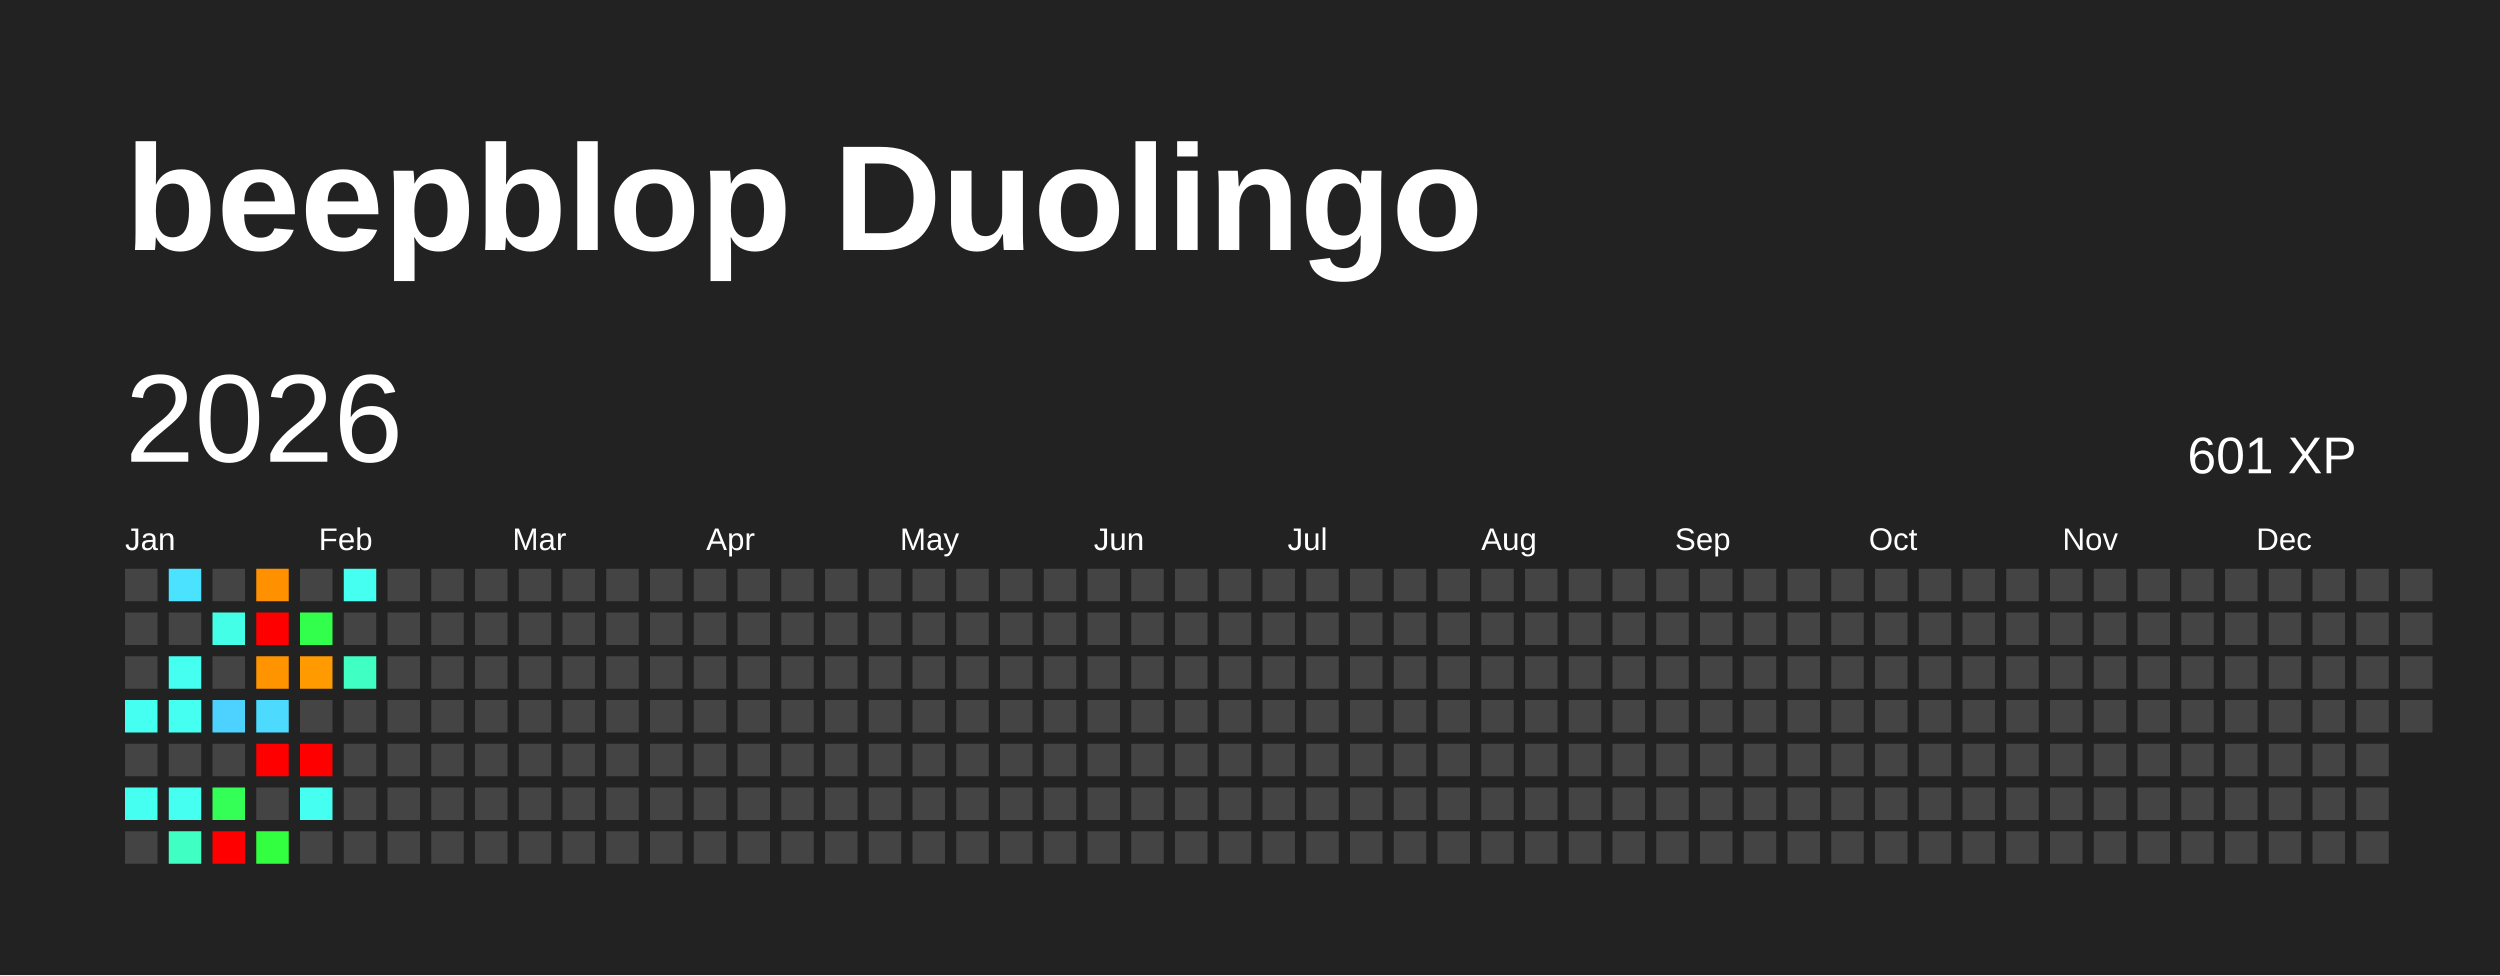
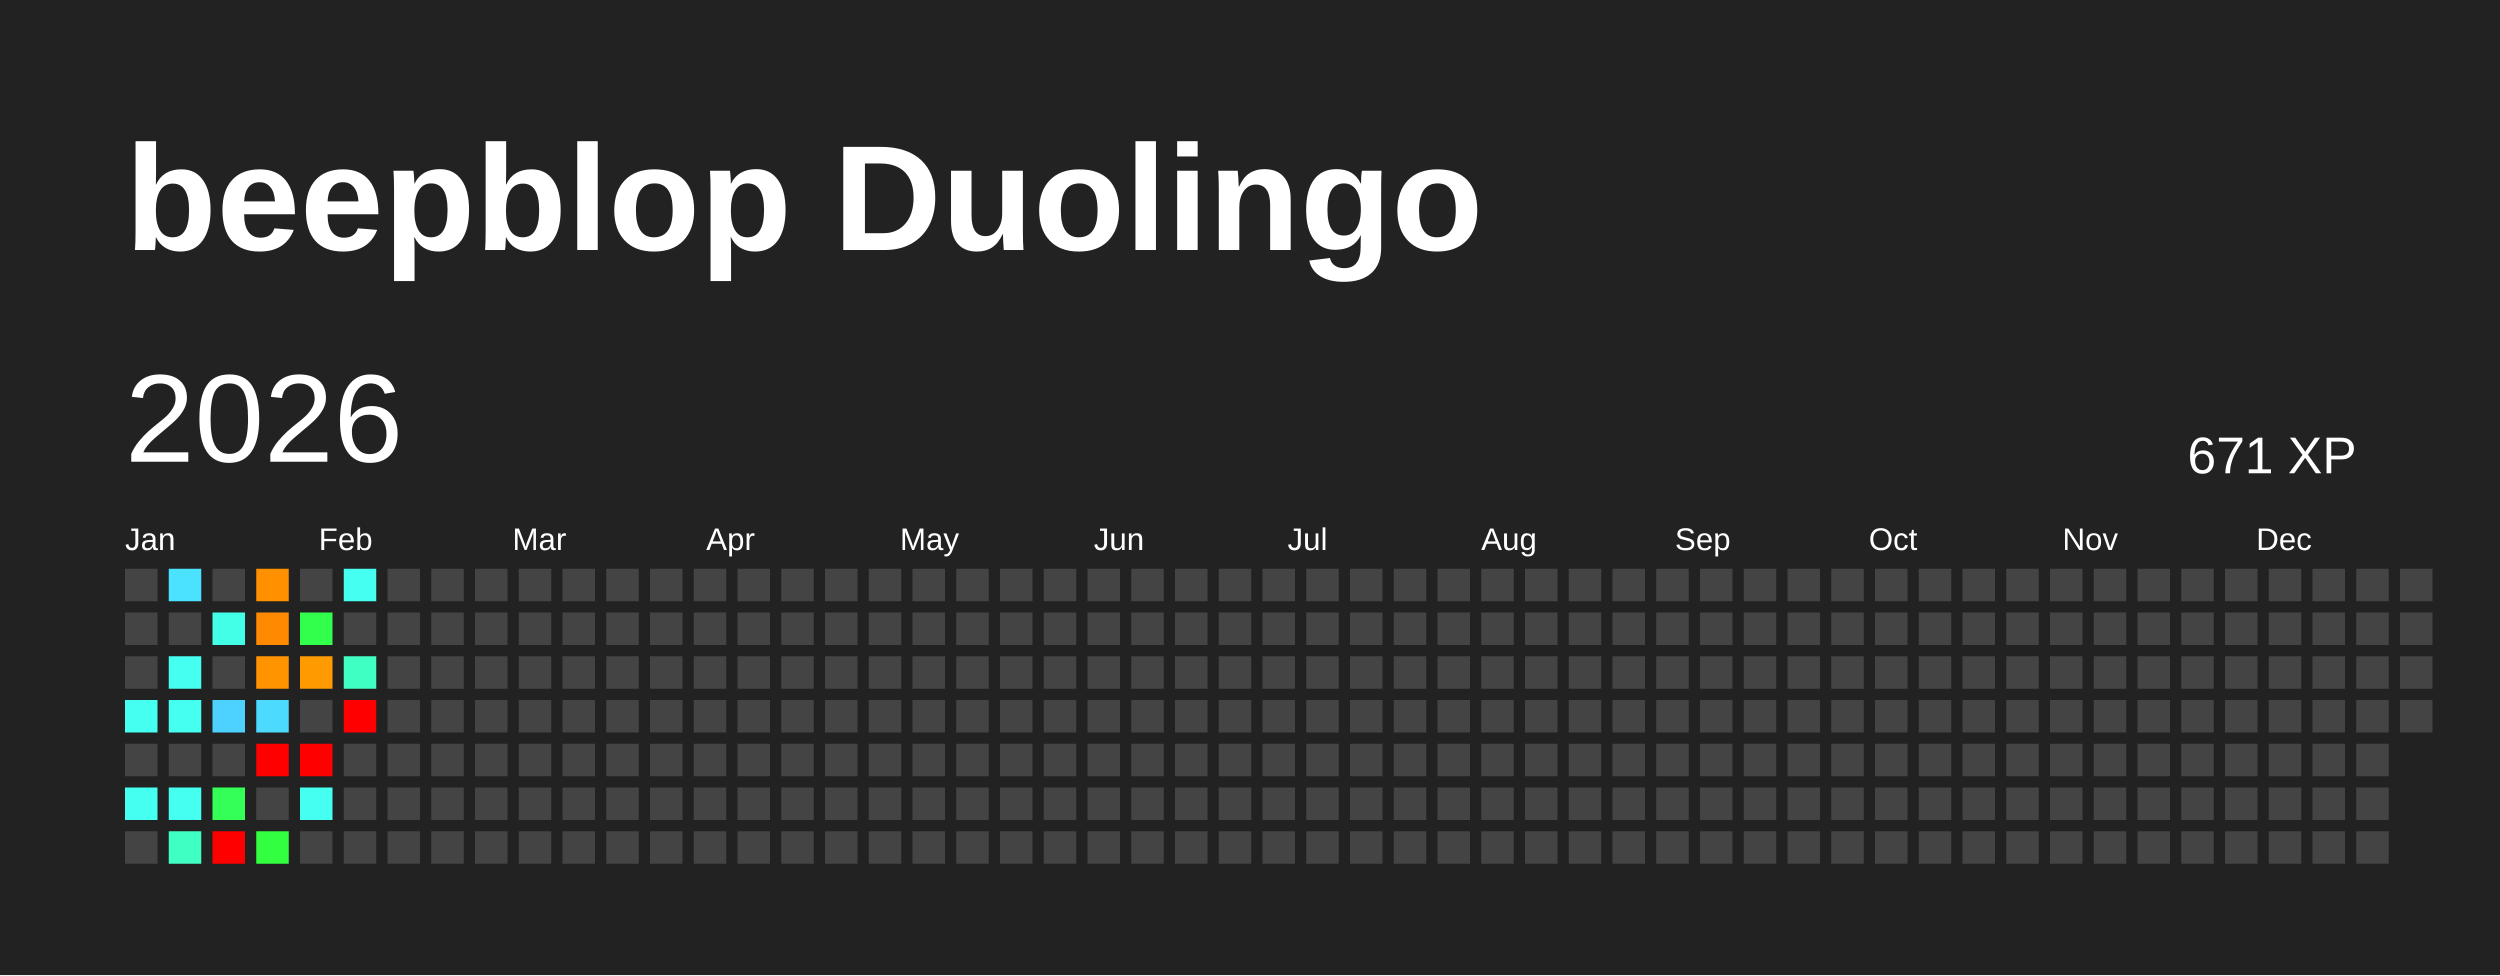
<svg xmlns="http://www.w3.org/2000/svg" baseProfile="full" height="78mm" version="1.1" viewBox="0,0,200,78" width="200mm">
  <defs />
  <rect fill="#222222" height="78" width="200" x="0" y="0" />
  <text fill="#FFFFFF" style="font-size:12px; font-family:Arial; font-weight:bold;" x="10" y="20">beepblop Duolingo</text>
  <text dominant-baseline="hanging" fill="#FFFFFF" style="font-size:10.0px; font-family:Arial;" x="10" y="30">2026</text>
-   <text dominant-baseline="hanging" fill="#FFFFFF" style="font-size:4.125px; font-family:Arial;" x="175" y="35">601 XP</text>
+   <text dominant-baseline="hanging" fill="#FFFFFF" style="font-size:4.125px; font-family:Arial;" x="175" y="35">671 XP</text>
  <text fill="#FFFFFF" style="font-size:2.5px; font-family:Arial" x="10.0" y="44">Jan</text>
  <text fill="#FFFFFF" style="font-size:2.5px; font-family:Arial" x="25.5" y="44">Feb</text>
  <text fill="#FFFFFF" style="font-size:2.5px; font-family:Arial" x="41.0" y="44">Mar</text>
  <text fill="#FFFFFF" style="font-size:2.5px; font-family:Arial" x="56.5" y="44">Apr</text>
  <text fill="#FFFFFF" style="font-size:2.5px; font-family:Arial" x="72.0" y="44">May</text>
  <text fill="#FFFFFF" style="font-size:2.5px; font-family:Arial" x="87.5" y="44">Jun</text>
  <text fill="#FFFFFF" style="font-size:2.5px; font-family:Arial" x="103.0" y="44">Jul</text>
  <text fill="#FFFFFF" style="font-size:2.5px; font-family:Arial" x="118.5" y="44">Aug</text>
  <text fill="#FFFFFF" style="font-size:2.5px; font-family:Arial" x="134.0" y="44">Sep</text>
  <text fill="#FFFFFF" style="font-size:2.5px; font-family:Arial" x="149.5" y="44">Oct</text>
  <text fill="#FFFFFF" style="font-size:2.5px; font-family:Arial" x="165.0" y="44">Nov</text>
  <text fill="#FFFFFF" style="font-size:2.5px; font-family:Arial" x="180.5" y="44">Dec</text>
  <rect fill="#444444" height="2.6" width="2.6" x="10.0" y="45.5" />
  <rect fill="#444444" height="2.6" width="2.6" x="10.0" y="49.0" />
  <rect fill="#444444" height="2.6" width="2.6" x="10.0" y="52.5" />
  <rect fill="#45fff1" height="2.6" width="2.6" x="10.0" y="56.0" />
  <rect fill="#444444" height="2.6" width="2.6" x="10.0" y="59.5" />
  <rect fill="#45fff1" height="2.6" width="2.6" x="10.0" y="63.0" />
  <rect fill="#444444" height="2.6" width="2.6" x="10.0" y="66.5" />
  <rect fill="#4be2ff" height="2.6" width="2.6" x="13.5" y="45.5" />
  <rect fill="#444444" height="2.6" width="2.6" x="13.5" y="49.0" />
  <rect fill="#45fff1" height="2.6" width="2.6" x="13.5" y="52.5" />
  <rect fill="#45fff1" height="2.6" width="2.6" x="13.5" y="56.0" />
  <rect fill="#444444" height="2.6" width="2.6" x="13.5" y="59.5" />
  <rect fill="#45fff1" height="2.6" width="2.6" x="13.5" y="63.0" />
  <rect fill="#40ffc3" height="2.6" width="2.6" x="13.5" y="66.5" />
  <rect fill="#444444" height="2.6" width="2.6" x="17.0" y="45.5" />
  <rect fill="#44ffe8" height="2.6" width="2.6" x="17.0" y="49.0" />
  <rect fill="#444444" height="2.6" width="2.6" x="17.0" y="52.5" />
  <rect fill="#4dd2ff" height="2.6" width="2.6" x="17.0" y="56.0" />
  <rect fill="#444444" height="2.6" width="2.6" x="17.0" y="59.5" />
  <rect fill="#33ff56" height="2.6" width="2.6" x="17.0" y="63.0" />
  <rect fill="red" height="2.6" width="2.6" x="17.0" y="66.5" />
  <rect fill="#ff9000" height="2.6" width="2.6" x="20.5" y="45.5" />
-   <rect fill="red" height="2.6" width="2.6" x="20.5" y="49.0" />
+   <rect fill="#ff8900" height="2.6" width="2.6" x="20.5" y="49.0" />
  <rect fill="#ff9400" height="2.6" width="2.6" x="20.5" y="52.5" />
  <rect fill="#4cdaff" height="2.6" width="2.6" x="20.5" y="56.0" />
  <rect fill="red" height="2.6" width="2.6" x="20.5" y="59.5" />
  <rect fill="#444444" height="2.6" width="2.6" x="20.5" y="63.0" />
  <rect fill="#31ff40" height="2.6" width="2.6" x="20.5" y="66.5" />
  <rect fill="#444444" height="2.6" width="2.6" x="24.0" y="45.5" />
  <rect fill="#32ff4b" height="2.6" width="2.6" x="24.0" y="49.0" />
  <rect fill="#ff9b00" height="2.6" width="2.6" x="24.0" y="52.5" />
  <rect fill="#444444" height="2.6" width="2.6" x="24.0" y="56.0" />
  <rect fill="red" height="2.6" width="2.6" x="24.0" y="59.5" />
  <rect fill="#45fff1" height="2.6" width="2.6" x="24.0" y="63.0" />
  <rect fill="#444444" height="2.6" width="2.6" x="24.0" y="66.5" />
  <rect fill="#45fff1" height="2.6" width="2.6" x="27.5" y="45.5" />
  <rect fill="#444444" height="2.6" width="2.6" x="27.5" y="49.0" />
  <rect fill="#40ffc3" height="2.6" width="2.6" x="27.5" y="52.5" />
-   <rect fill="#444444" height="2.6" width="2.6" x="27.5" y="56.0" />
+   <rect fill="red" height="2.6" width="2.6" x="27.5" y="56.0" />
  <rect fill="#444444" height="2.6" width="2.6" x="27.5" y="59.5" />
  <rect fill="#444444" height="2.6" width="2.6" x="27.5" y="63.0" />
  <rect fill="#444444" height="2.6" width="2.6" x="27.5" y="66.5" />
  <rect fill="#444444" height="2.6" width="2.6" x="31.0" y="45.5" />
  <rect fill="#444444" height="2.6" width="2.6" x="31.0" y="49.0" />
  <rect fill="#444444" height="2.6" width="2.6" x="31.0" y="52.5" />
  <rect fill="#444444" height="2.6" width="2.6" x="31.0" y="56.0" />
  <rect fill="#444444" height="2.6" width="2.6" x="31.0" y="59.5" />
  <rect fill="#444444" height="2.6" width="2.6" x="31.0" y="63.0" />
  <rect fill="#444444" height="2.6" width="2.6" x="31.0" y="66.5" />
  <rect fill="#444444" height="2.6" width="2.6" x="34.5" y="45.5" />
  <rect fill="#444444" height="2.6" width="2.6" x="34.5" y="49.0" />
  <rect fill="#444444" height="2.6" width="2.6" x="34.5" y="52.5" />
  <rect fill="#444444" height="2.6" width="2.6" x="34.5" y="56.0" />
  <rect fill="#444444" height="2.6" width="2.6" x="34.5" y="59.5" />
  <rect fill="#444444" height="2.6" width="2.6" x="34.5" y="63.0" />
  <rect fill="#444444" height="2.6" width="2.6" x="34.5" y="66.5" />
  <rect fill="#444444" height="2.6" width="2.6" x="38.0" y="45.5" />
  <rect fill="#444444" height="2.6" width="2.6" x="38.0" y="49.0" />
  <rect fill="#444444" height="2.6" width="2.6" x="38.0" y="52.5" />
  <rect fill="#444444" height="2.6" width="2.6" x="38.0" y="56.0" />
  <rect fill="#444444" height="2.6" width="2.6" x="38.0" y="59.5" />
  <rect fill="#444444" height="2.6" width="2.6" x="38.0" y="63.0" />
  <rect fill="#444444" height="2.6" width="2.6" x="38.0" y="66.5" />
  <rect fill="#444444" height="2.6" width="2.6" x="41.5" y="45.5" />
  <rect fill="#444444" height="2.6" width="2.6" x="41.5" y="49.0" />
  <rect fill="#444444" height="2.6" width="2.6" x="41.5" y="52.5" />
  <rect fill="#444444" height="2.6" width="2.6" x="41.5" y="56.0" />
  <rect fill="#444444" height="2.6" width="2.6" x="41.5" y="59.5" />
  <rect fill="#444444" height="2.6" width="2.6" x="41.5" y="63.0" />
  <rect fill="#444444" height="2.6" width="2.6" x="41.5" y="66.5" />
  <rect fill="#444444" height="2.6" width="2.6" x="45.0" y="45.5" />
  <rect fill="#444444" height="2.6" width="2.6" x="45.0" y="49.0" />
  <rect fill="#444444" height="2.6" width="2.6" x="45.0" y="52.5" />
  <rect fill="#444444" height="2.6" width="2.6" x="45.0" y="56.0" />
  <rect fill="#444444" height="2.6" width="2.6" x="45.0" y="59.5" />
  <rect fill="#444444" height="2.6" width="2.6" x="45.0" y="63.0" />
  <rect fill="#444444" height="2.6" width="2.6" x="45.0" y="66.5" />
  <rect fill="#444444" height="2.6" width="2.6" x="48.5" y="45.5" />
  <rect fill="#444444" height="2.6" width="2.6" x="48.5" y="49.0" />
  <rect fill="#444444" height="2.6" width="2.6" x="48.5" y="52.5" />
  <rect fill="#444444" height="2.6" width="2.6" x="48.5" y="56.0" />
  <rect fill="#444444" height="2.6" width="2.6" x="48.5" y="59.5" />
  <rect fill="#444444" height="2.6" width="2.6" x="48.5" y="63.0" />
  <rect fill="#444444" height="2.6" width="2.6" x="48.5" y="66.5" />
  <rect fill="#444444" height="2.6" width="2.6" x="52.0" y="45.5" />
  <rect fill="#444444" height="2.6" width="2.6" x="52.0" y="49.0" />
  <rect fill="#444444" height="2.6" width="2.6" x="52.0" y="52.5" />
  <rect fill="#444444" height="2.6" width="2.6" x="52.0" y="56.0" />
  <rect fill="#444444" height="2.6" width="2.6" x="52.0" y="59.5" />
  <rect fill="#444444" height="2.6" width="2.6" x="52.0" y="63.0" />
  <rect fill="#444444" height="2.6" width="2.6" x="52.0" y="66.5" />
  <rect fill="#444444" height="2.6" width="2.6" x="55.5" y="45.5" />
  <rect fill="#444444" height="2.6" width="2.6" x="55.5" y="49.0" />
  <rect fill="#444444" height="2.6" width="2.6" x="55.5" y="52.5" />
  <rect fill="#444444" height="2.6" width="2.6" x="55.5" y="56.0" />
  <rect fill="#444444" height="2.6" width="2.6" x="55.5" y="59.5" />
  <rect fill="#444444" height="2.6" width="2.6" x="55.5" y="63.0" />
  <rect fill="#444444" height="2.6" width="2.6" x="55.5" y="66.5" />
  <rect fill="#444444" height="2.6" width="2.6" x="59.0" y="45.5" />
  <rect fill="#444444" height="2.6" width="2.6" x="59.0" y="49.0" />
  <rect fill="#444444" height="2.6" width="2.6" x="59.0" y="52.5" />
  <rect fill="#444444" height="2.6" width="2.6" x="59.0" y="56.0" />
  <rect fill="#444444" height="2.6" width="2.6" x="59.0" y="59.5" />
  <rect fill="#444444" height="2.6" width="2.6" x="59.0" y="63.0" />
  <rect fill="#444444" height="2.6" width="2.6" x="59.0" y="66.5" />
  <rect fill="#444444" height="2.6" width="2.6" x="62.5" y="45.5" />
  <rect fill="#444444" height="2.6" width="2.6" x="62.5" y="49.0" />
  <rect fill="#444444" height="2.6" width="2.6" x="62.5" y="52.5" />
  <rect fill="#444444" height="2.6" width="2.6" x="62.5" y="56.0" />
  <rect fill="#444444" height="2.6" width="2.6" x="62.5" y="59.5" />
  <rect fill="#444444" height="2.6" width="2.6" x="62.5" y="63.0" />
  <rect fill="#444444" height="2.6" width="2.6" x="62.5" y="66.5" />
  <rect fill="#444444" height="2.6" width="2.6" x="66.0" y="45.5" />
  <rect fill="#444444" height="2.6" width="2.6" x="66.0" y="49.0" />
  <rect fill="#444444" height="2.6" width="2.6" x="66.0" y="52.5" />
  <rect fill="#444444" height="2.6" width="2.6" x="66.0" y="56.0" />
  <rect fill="#444444" height="2.6" width="2.6" x="66.0" y="59.5" />
  <rect fill="#444444" height="2.6" width="2.6" x="66.0" y="63.0" />
  <rect fill="#444444" height="2.6" width="2.6" x="66.0" y="66.5" />
  <rect fill="#444444" height="2.6" width="2.6" x="69.5" y="45.5" />
  <rect fill="#444444" height="2.6" width="2.6" x="69.5" y="49.0" />
  <rect fill="#444444" height="2.6" width="2.6" x="69.5" y="52.5" />
  <rect fill="#444444" height="2.6" width="2.6" x="69.5" y="56.0" />
  <rect fill="#444444" height="2.6" width="2.6" x="69.5" y="59.5" />
  <rect fill="#444444" height="2.6" width="2.6" x="69.5" y="63.0" />
  <rect fill="#444444" height="2.6" width="2.6" x="69.5" y="66.5" />
  <rect fill="#444444" height="2.6" width="2.6" x="73.0" y="45.5" />
  <rect fill="#444444" height="2.6" width="2.6" x="73.0" y="49.0" />
  <rect fill="#444444" height="2.6" width="2.6" x="73.0" y="52.5" />
  <rect fill="#444444" height="2.6" width="2.6" x="73.0" y="56.0" />
  <rect fill="#444444" height="2.6" width="2.6" x="73.0" y="59.5" />
  <rect fill="#444444" height="2.6" width="2.6" x="73.0" y="63.0" />
  <rect fill="#444444" height="2.6" width="2.6" x="73.0" y="66.5" />
  <rect fill="#444444" height="2.6" width="2.6" x="76.5" y="45.5" />
  <rect fill="#444444" height="2.6" width="2.6" x="76.5" y="49.0" />
  <rect fill="#444444" height="2.6" width="2.6" x="76.5" y="52.5" />
  <rect fill="#444444" height="2.6" width="2.6" x="76.5" y="56.0" />
  <rect fill="#444444" height="2.6" width="2.6" x="76.5" y="59.5" />
  <rect fill="#444444" height="2.6" width="2.6" x="76.5" y="63.0" />
  <rect fill="#444444" height="2.6" width="2.6" x="76.5" y="66.5" />
  <rect fill="#444444" height="2.6" width="2.6" x="80.0" y="45.5" />
  <rect fill="#444444" height="2.6" width="2.6" x="80.0" y="49.0" />
  <rect fill="#444444" height="2.6" width="2.6" x="80.0" y="52.5" />
  <rect fill="#444444" height="2.6" width="2.6" x="80.0" y="56.0" />
  <rect fill="#444444" height="2.6" width="2.6" x="80.0" y="59.5" />
  <rect fill="#444444" height="2.6" width="2.6" x="80.0" y="63.0" />
  <rect fill="#444444" height="2.6" width="2.6" x="80.0" y="66.5" />
  <rect fill="#444444" height="2.6" width="2.6" x="83.5" y="45.5" />
  <rect fill="#444444" height="2.6" width="2.6" x="83.5" y="49.0" />
  <rect fill="#444444" height="2.6" width="2.6" x="83.5" y="52.5" />
  <rect fill="#444444" height="2.6" width="2.6" x="83.5" y="56.0" />
  <rect fill="#444444" height="2.6" width="2.6" x="83.5" y="59.5" />
  <rect fill="#444444" height="2.6" width="2.6" x="83.5" y="63.0" />
  <rect fill="#444444" height="2.6" width="2.6" x="83.5" y="66.5" />
  <rect fill="#444444" height="2.6" width="2.6" x="87.0" y="45.5" />
  <rect fill="#444444" height="2.6" width="2.6" x="87.0" y="49.0" />
  <rect fill="#444444" height="2.6" width="2.6" x="87.0" y="52.5" />
  <rect fill="#444444" height="2.6" width="2.6" x="87.0" y="56.0" />
  <rect fill="#444444" height="2.6" width="2.6" x="87.0" y="59.5" />
  <rect fill="#444444" height="2.6" width="2.6" x="87.0" y="63.0" />
  <rect fill="#444444" height="2.6" width="2.6" x="87.0" y="66.5" />
  <rect fill="#444444" height="2.6" width="2.6" x="90.5" y="45.5" />
  <rect fill="#444444" height="2.6" width="2.6" x="90.5" y="49.0" />
  <rect fill="#444444" height="2.6" width="2.6" x="90.5" y="52.5" />
  <rect fill="#444444" height="2.6" width="2.6" x="90.5" y="56.0" />
  <rect fill="#444444" height="2.6" width="2.6" x="90.5" y="59.5" />
  <rect fill="#444444" height="2.6" width="2.6" x="90.5" y="63.0" />
  <rect fill="#444444" height="2.6" width="2.6" x="90.5" y="66.5" />
  <rect fill="#444444" height="2.6" width="2.6" x="94.0" y="45.5" />
  <rect fill="#444444" height="2.6" width="2.6" x="94.0" y="49.0" />
  <rect fill="#444444" height="2.6" width="2.6" x="94.0" y="52.5" />
  <rect fill="#444444" height="2.6" width="2.6" x="94.0" y="56.0" />
  <rect fill="#444444" height="2.6" width="2.6" x="94.0" y="59.5" />
  <rect fill="#444444" height="2.6" width="2.6" x="94.0" y="63.0" />
  <rect fill="#444444" height="2.6" width="2.6" x="94.0" y="66.5" />
  <rect fill="#444444" height="2.6" width="2.6" x="97.5" y="45.5" />
  <rect fill="#444444" height="2.6" width="2.6" x="97.5" y="49.0" />
  <rect fill="#444444" height="2.6" width="2.6" x="97.5" y="52.5" />
  <rect fill="#444444" height="2.6" width="2.6" x="97.5" y="56.0" />
  <rect fill="#444444" height="2.6" width="2.6" x="97.5" y="59.5" />
  <rect fill="#444444" height="2.6" width="2.6" x="97.5" y="63.0" />
  <rect fill="#444444" height="2.6" width="2.6" x="97.5" y="66.5" />
  <rect fill="#444444" height="2.6" width="2.6" x="101.0" y="45.5" />
  <rect fill="#444444" height="2.6" width="2.6" x="101.0" y="49.0" />
  <rect fill="#444444" height="2.6" width="2.6" x="101.0" y="52.5" />
  <rect fill="#444444" height="2.6" width="2.6" x="101.0" y="56.0" />
  <rect fill="#444444" height="2.6" width="2.6" x="101.0" y="59.5" />
  <rect fill="#444444" height="2.6" width="2.6" x="101.0" y="63.0" />
  <rect fill="#444444" height="2.6" width="2.6" x="101.0" y="66.5" />
  <rect fill="#444444" height="2.6" width="2.6" x="104.5" y="45.5" />
  <rect fill="#444444" height="2.6" width="2.6" x="104.5" y="49.0" />
  <rect fill="#444444" height="2.6" width="2.6" x="104.5" y="52.5" />
  <rect fill="#444444" height="2.6" width="2.6" x="104.5" y="56.0" />
  <rect fill="#444444" height="2.6" width="2.6" x="104.5" y="59.5" />
  <rect fill="#444444" height="2.6" width="2.6" x="104.5" y="63.0" />
  <rect fill="#444444" height="2.6" width="2.6" x="104.5" y="66.5" />
  <rect fill="#444444" height="2.6" width="2.6" x="108.0" y="45.5" />
  <rect fill="#444444" height="2.6" width="2.6" x="108.0" y="49.0" />
  <rect fill="#444444" height="2.6" width="2.6" x="108.0" y="52.5" />
  <rect fill="#444444" height="2.6" width="2.6" x="108.0" y="56.0" />
  <rect fill="#444444" height="2.6" width="2.6" x="108.0" y="59.5" />
  <rect fill="#444444" height="2.6" width="2.6" x="108.0" y="63.0" />
  <rect fill="#444444" height="2.6" width="2.6" x="108.0" y="66.5" />
  <rect fill="#444444" height="2.6" width="2.6" x="111.5" y="45.5" />
  <rect fill="#444444" height="2.6" width="2.6" x="111.5" y="49.0" />
  <rect fill="#444444" height="2.6" width="2.6" x="111.5" y="52.5" />
  <rect fill="#444444" height="2.6" width="2.6" x="111.5" y="56.0" />
  <rect fill="#444444" height="2.6" width="2.6" x="111.5" y="59.5" />
  <rect fill="#444444" height="2.6" width="2.6" x="111.5" y="63.0" />
  <rect fill="#444444" height="2.6" width="2.6" x="111.5" y="66.5" />
  <rect fill="#444444" height="2.6" width="2.6" x="115.0" y="45.5" />
  <rect fill="#444444" height="2.6" width="2.6" x="115.0" y="49.0" />
  <rect fill="#444444" height="2.6" width="2.6" x="115.0" y="52.5" />
  <rect fill="#444444" height="2.6" width="2.6" x="115.0" y="56.0" />
  <rect fill="#444444" height="2.6" width="2.6" x="115.0" y="59.5" />
  <rect fill="#444444" height="2.6" width="2.6" x="115.0" y="63.0" />
  <rect fill="#444444" height="2.6" width="2.6" x="115.0" y="66.5" />
  <rect fill="#444444" height="2.6" width="2.6" x="118.5" y="45.5" />
  <rect fill="#444444" height="2.6" width="2.6" x="118.5" y="49.0" />
  <rect fill="#444444" height="2.6" width="2.6" x="118.5" y="52.5" />
  <rect fill="#444444" height="2.6" width="2.6" x="118.5" y="56.0" />
  <rect fill="#444444" height="2.6" width="2.6" x="118.5" y="59.5" />
  <rect fill="#444444" height="2.6" width="2.6" x="118.5" y="63.0" />
  <rect fill="#444444" height="2.6" width="2.6" x="118.5" y="66.5" />
  <rect fill="#444444" height="2.6" width="2.6" x="122.0" y="45.5" />
  <rect fill="#444444" height="2.6" width="2.6" x="122.0" y="49.0" />
  <rect fill="#444444" height="2.6" width="2.6" x="122.0" y="52.5" />
  <rect fill="#444444" height="2.6" width="2.6" x="122.0" y="56.0" />
  <rect fill="#444444" height="2.6" width="2.6" x="122.0" y="59.5" />
  <rect fill="#444444" height="2.6" width="2.6" x="122.0" y="63.0" />
  <rect fill="#444444" height="2.6" width="2.6" x="122.0" y="66.5" />
  <rect fill="#444444" height="2.6" width="2.6" x="125.5" y="45.5" />
  <rect fill="#444444" height="2.6" width="2.6" x="125.5" y="49.0" />
  <rect fill="#444444" height="2.6" width="2.6" x="125.5" y="52.5" />
  <rect fill="#444444" height="2.6" width="2.6" x="125.5" y="56.0" />
  <rect fill="#444444" height="2.6" width="2.6" x="125.5" y="59.5" />
  <rect fill="#444444" height="2.6" width="2.6" x="125.5" y="63.0" />
  <rect fill="#444444" height="2.6" width="2.6" x="125.5" y="66.5" />
  <rect fill="#444444" height="2.6" width="2.6" x="129.0" y="45.5" />
  <rect fill="#444444" height="2.6" width="2.6" x="129.0" y="49.0" />
  <rect fill="#444444" height="2.6" width="2.6" x="129.0" y="52.5" />
  <rect fill="#444444" height="2.6" width="2.6" x="129.0" y="56.0" />
  <rect fill="#444444" height="2.6" width="2.6" x="129.0" y="59.5" />
  <rect fill="#444444" height="2.6" width="2.6" x="129.0" y="63.0" />
  <rect fill="#444444" height="2.6" width="2.6" x="129.0" y="66.5" />
  <rect fill="#444444" height="2.6" width="2.6" x="132.5" y="45.5" />
  <rect fill="#444444" height="2.6" width="2.6" x="132.5" y="49.0" />
  <rect fill="#444444" height="2.6" width="2.6" x="132.5" y="52.5" />
  <rect fill="#444444" height="2.6" width="2.6" x="132.5" y="56.0" />
  <rect fill="#444444" height="2.6" width="2.6" x="132.5" y="59.5" />
  <rect fill="#444444" height="2.6" width="2.6" x="132.5" y="63.0" />
  <rect fill="#444444" height="2.6" width="2.6" x="132.5" y="66.5" />
  <rect fill="#444444" height="2.6" width="2.6" x="136.0" y="45.5" />
  <rect fill="#444444" height="2.6" width="2.6" x="136.0" y="49.0" />
  <rect fill="#444444" height="2.6" width="2.6" x="136.0" y="52.5" />
  <rect fill="#444444" height="2.6" width="2.6" x="136.0" y="56.0" />
  <rect fill="#444444" height="2.6" width="2.6" x="136.0" y="59.5" />
  <rect fill="#444444" height="2.6" width="2.6" x="136.0" y="63.0" />
  <rect fill="#444444" height="2.6" width="2.6" x="136.0" y="66.5" />
  <rect fill="#444444" height="2.6" width="2.6" x="139.5" y="45.5" />
  <rect fill="#444444" height="2.6" width="2.6" x="139.5" y="49.0" />
  <rect fill="#444444" height="2.6" width="2.6" x="139.5" y="52.5" />
  <rect fill="#444444" height="2.6" width="2.6" x="139.5" y="56.0" />
  <rect fill="#444444" height="2.6" width="2.6" x="139.5" y="59.5" />
  <rect fill="#444444" height="2.6" width="2.6" x="139.5" y="63.0" />
  <rect fill="#444444" height="2.6" width="2.6" x="139.5" y="66.5" />
  <rect fill="#444444" height="2.6" width="2.6" x="143.0" y="45.5" />
  <rect fill="#444444" height="2.6" width="2.6" x="143.0" y="49.0" />
  <rect fill="#444444" height="2.6" width="2.6" x="143.0" y="52.5" />
  <rect fill="#444444" height="2.6" width="2.6" x="143.0" y="56.0" />
  <rect fill="#444444" height="2.6" width="2.6" x="143.0" y="59.5" />
  <rect fill="#444444" height="2.6" width="2.6" x="143.0" y="63.0" />
  <rect fill="#444444" height="2.6" width="2.6" x="143.0" y="66.5" />
  <rect fill="#444444" height="2.6" width="2.6" x="146.5" y="45.5" />
  <rect fill="#444444" height="2.6" width="2.6" x="146.5" y="49.0" />
  <rect fill="#444444" height="2.6" width="2.6" x="146.5" y="52.5" />
  <rect fill="#444444" height="2.6" width="2.6" x="146.5" y="56.0" />
  <rect fill="#444444" height="2.6" width="2.6" x="146.5" y="59.5" />
  <rect fill="#444444" height="2.6" width="2.6" x="146.5" y="63.0" />
  <rect fill="#444444" height="2.6" width="2.6" x="146.5" y="66.5" />
  <rect fill="#444444" height="2.6" width="2.6" x="150.0" y="45.5" />
  <rect fill="#444444" height="2.6" width="2.6" x="150.0" y="49.0" />
  <rect fill="#444444" height="2.6" width="2.6" x="150.0" y="52.5" />
  <rect fill="#444444" height="2.6" width="2.6" x="150.0" y="56.0" />
  <rect fill="#444444" height="2.6" width="2.6" x="150.0" y="59.5" />
  <rect fill="#444444" height="2.6" width="2.6" x="150.0" y="63.0" />
  <rect fill="#444444" height="2.6" width="2.6" x="150.0" y="66.5" />
  <rect fill="#444444" height="2.6" width="2.6" x="153.5" y="45.5" />
  <rect fill="#444444" height="2.6" width="2.6" x="153.5" y="49.0" />
  <rect fill="#444444" height="2.6" width="2.6" x="153.5" y="52.5" />
  <rect fill="#444444" height="2.6" width="2.6" x="153.5" y="56.0" />
  <rect fill="#444444" height="2.6" width="2.6" x="153.5" y="59.5" />
  <rect fill="#444444" height="2.6" width="2.6" x="153.5" y="63.0" />
  <rect fill="#444444" height="2.6" width="2.6" x="153.5" y="66.5" />
  <rect fill="#444444" height="2.6" width="2.6" x="157.0" y="45.5" />
  <rect fill="#444444" height="2.6" width="2.6" x="157.0" y="49.0" />
  <rect fill="#444444" height="2.6" width="2.6" x="157.0" y="52.5" />
  <rect fill="#444444" height="2.6" width="2.6" x="157.0" y="56.0" />
  <rect fill="#444444" height="2.6" width="2.6" x="157.0" y="59.5" />
  <rect fill="#444444" height="2.6" width="2.6" x="157.0" y="63.0" />
  <rect fill="#444444" height="2.6" width="2.6" x="157.0" y="66.5" />
  <rect fill="#444444" height="2.6" width="2.6" x="160.5" y="45.5" />
  <rect fill="#444444" height="2.6" width="2.6" x="160.5" y="49.0" />
  <rect fill="#444444" height="2.6" width="2.6" x="160.5" y="52.5" />
  <rect fill="#444444" height="2.6" width="2.6" x="160.5" y="56.0" />
  <rect fill="#444444" height="2.6" width="2.6" x="160.5" y="59.5" />
  <rect fill="#444444" height="2.6" width="2.6" x="160.5" y="63.0" />
  <rect fill="#444444" height="2.6" width="2.6" x="160.5" y="66.5" />
  <rect fill="#444444" height="2.6" width="2.6" x="164.0" y="45.5" />
  <rect fill="#444444" height="2.6" width="2.6" x="164.0" y="49.0" />
  <rect fill="#444444" height="2.6" width="2.6" x="164.0" y="52.5" />
  <rect fill="#444444" height="2.6" width="2.6" x="164.0" y="56.0" />
  <rect fill="#444444" height="2.6" width="2.6" x="164.0" y="59.5" />
  <rect fill="#444444" height="2.6" width="2.6" x="164.0" y="63.0" />
  <rect fill="#444444" height="2.6" width="2.6" x="164.0" y="66.5" />
  <rect fill="#444444" height="2.6" width="2.6" x="167.5" y="45.5" />
  <rect fill="#444444" height="2.6" width="2.6" x="167.5" y="49.0" />
  <rect fill="#444444" height="2.6" width="2.6" x="167.5" y="52.5" />
  <rect fill="#444444" height="2.6" width="2.6" x="167.5" y="56.0" />
  <rect fill="#444444" height="2.6" width="2.6" x="167.5" y="59.5" />
  <rect fill="#444444" height="2.6" width="2.6" x="167.5" y="63.0" />
  <rect fill="#444444" height="2.6" width="2.6" x="167.5" y="66.5" />
  <rect fill="#444444" height="2.6" width="2.6" x="171.0" y="45.5" />
  <rect fill="#444444" height="2.6" width="2.6" x="171.0" y="49.0" />
  <rect fill="#444444" height="2.6" width="2.6" x="171.0" y="52.5" />
  <rect fill="#444444" height="2.6" width="2.6" x="171.0" y="56.0" />
  <rect fill="#444444" height="2.6" width="2.6" x="171.0" y="59.5" />
  <rect fill="#444444" height="2.6" width="2.6" x="171.0" y="63.0" />
  <rect fill="#444444" height="2.6" width="2.6" x="171.0" y="66.5" />
  <rect fill="#444444" height="2.6" width="2.6" x="174.5" y="45.5" />
  <rect fill="#444444" height="2.6" width="2.6" x="174.5" y="49.0" />
  <rect fill="#444444" height="2.6" width="2.6" x="174.5" y="52.5" />
  <rect fill="#444444" height="2.6" width="2.6" x="174.5" y="56.0" />
  <rect fill="#444444" height="2.6" width="2.6" x="174.5" y="59.5" />
  <rect fill="#444444" height="2.6" width="2.6" x="174.5" y="63.0" />
  <rect fill="#444444" height="2.6" width="2.6" x="174.5" y="66.5" />
  <rect fill="#444444" height="2.6" width="2.6" x="178.0" y="45.5" />
  <rect fill="#444444" height="2.6" width="2.6" x="178.0" y="49.0" />
  <rect fill="#444444" height="2.6" width="2.6" x="178.0" y="52.5" />
  <rect fill="#444444" height="2.6" width="2.6" x="178.0" y="56.0" />
  <rect fill="#444444" height="2.6" width="2.6" x="178.0" y="59.5" />
  <rect fill="#444444" height="2.6" width="2.6" x="178.0" y="63.0" />
  <rect fill="#444444" height="2.6" width="2.6" x="178.0" y="66.5" />
  <rect fill="#444444" height="2.6" width="2.6" x="181.5" y="45.5" />
  <rect fill="#444444" height="2.6" width="2.6" x="181.5" y="49.0" />
  <rect fill="#444444" height="2.6" width="2.6" x="181.5" y="52.5" />
  <rect fill="#444444" height="2.6" width="2.6" x="181.5" y="56.0" />
  <rect fill="#444444" height="2.6" width="2.6" x="181.5" y="59.5" />
  <rect fill="#444444" height="2.6" width="2.6" x="181.5" y="63.0" />
  <rect fill="#444444" height="2.6" width="2.6" x="181.5" y="66.5" />
  <rect fill="#444444" height="2.6" width="2.6" x="185.0" y="45.5" />
  <rect fill="#444444" height="2.6" width="2.6" x="185.0" y="49.0" />
  <rect fill="#444444" height="2.6" width="2.6" x="185.0" y="52.5" />
  <rect fill="#444444" height="2.6" width="2.6" x="185.0" y="56.0" />
  <rect fill="#444444" height="2.6" width="2.6" x="185.0" y="59.5" />
  <rect fill="#444444" height="2.6" width="2.6" x="185.0" y="63.0" />
  <rect fill="#444444" height="2.6" width="2.6" x="185.0" y="66.5" />
  <rect fill="#444444" height="2.6" width="2.6" x="188.5" y="45.5" />
  <rect fill="#444444" height="2.6" width="2.6" x="188.5" y="49.0" />
  <rect fill="#444444" height="2.6" width="2.6" x="188.5" y="52.5" />
  <rect fill="#444444" height="2.6" width="2.6" x="188.5" y="56.0" />
  <rect fill="#444444" height="2.6" width="2.6" x="188.5" y="59.5" />
  <rect fill="#444444" height="2.6" width="2.6" x="188.5" y="63.0" />
  <rect fill="#444444" height="2.6" width="2.6" x="188.5" y="66.5" />
  <rect fill="#444444" height="2.6" width="2.6" x="192.0" y="45.5" />
  <rect fill="#444444" height="2.6" width="2.6" x="192.0" y="49.0" />
  <rect fill="#444444" height="2.6" width="2.6" x="192.0" y="52.5" />
  <rect fill="#444444" height="2.6" width="2.6" x="192.0" y="56.0" />
</svg>
